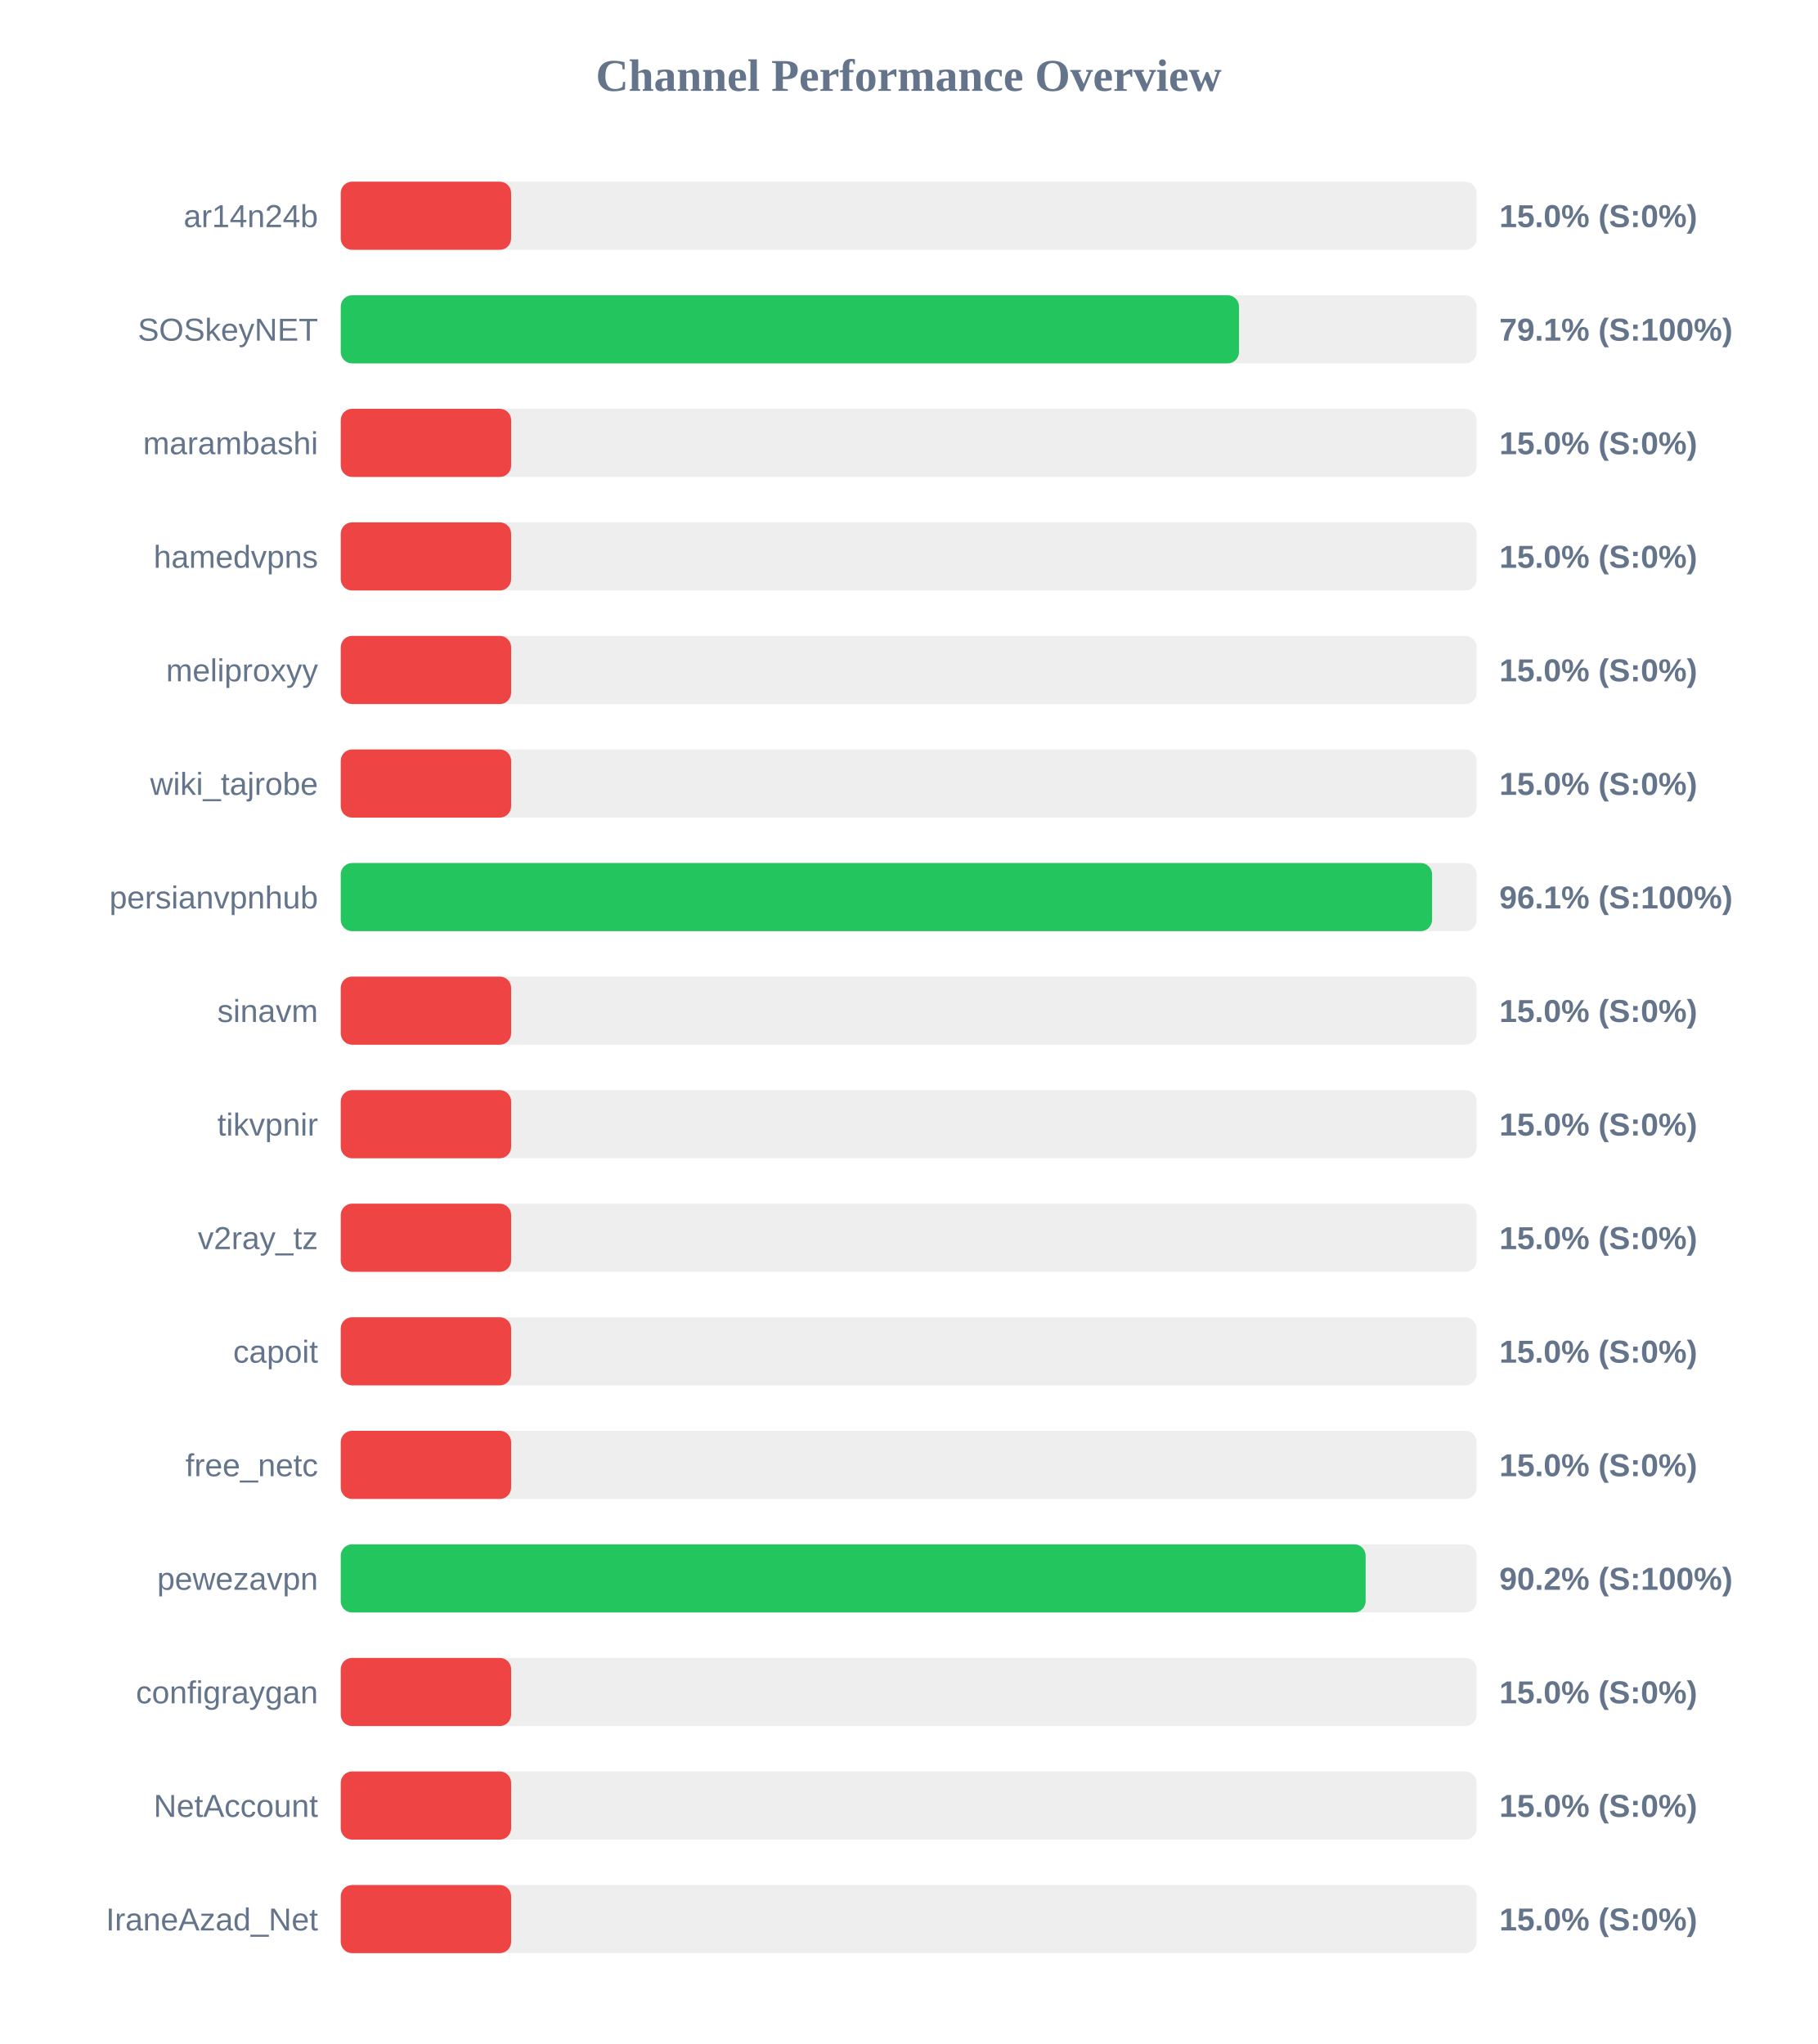
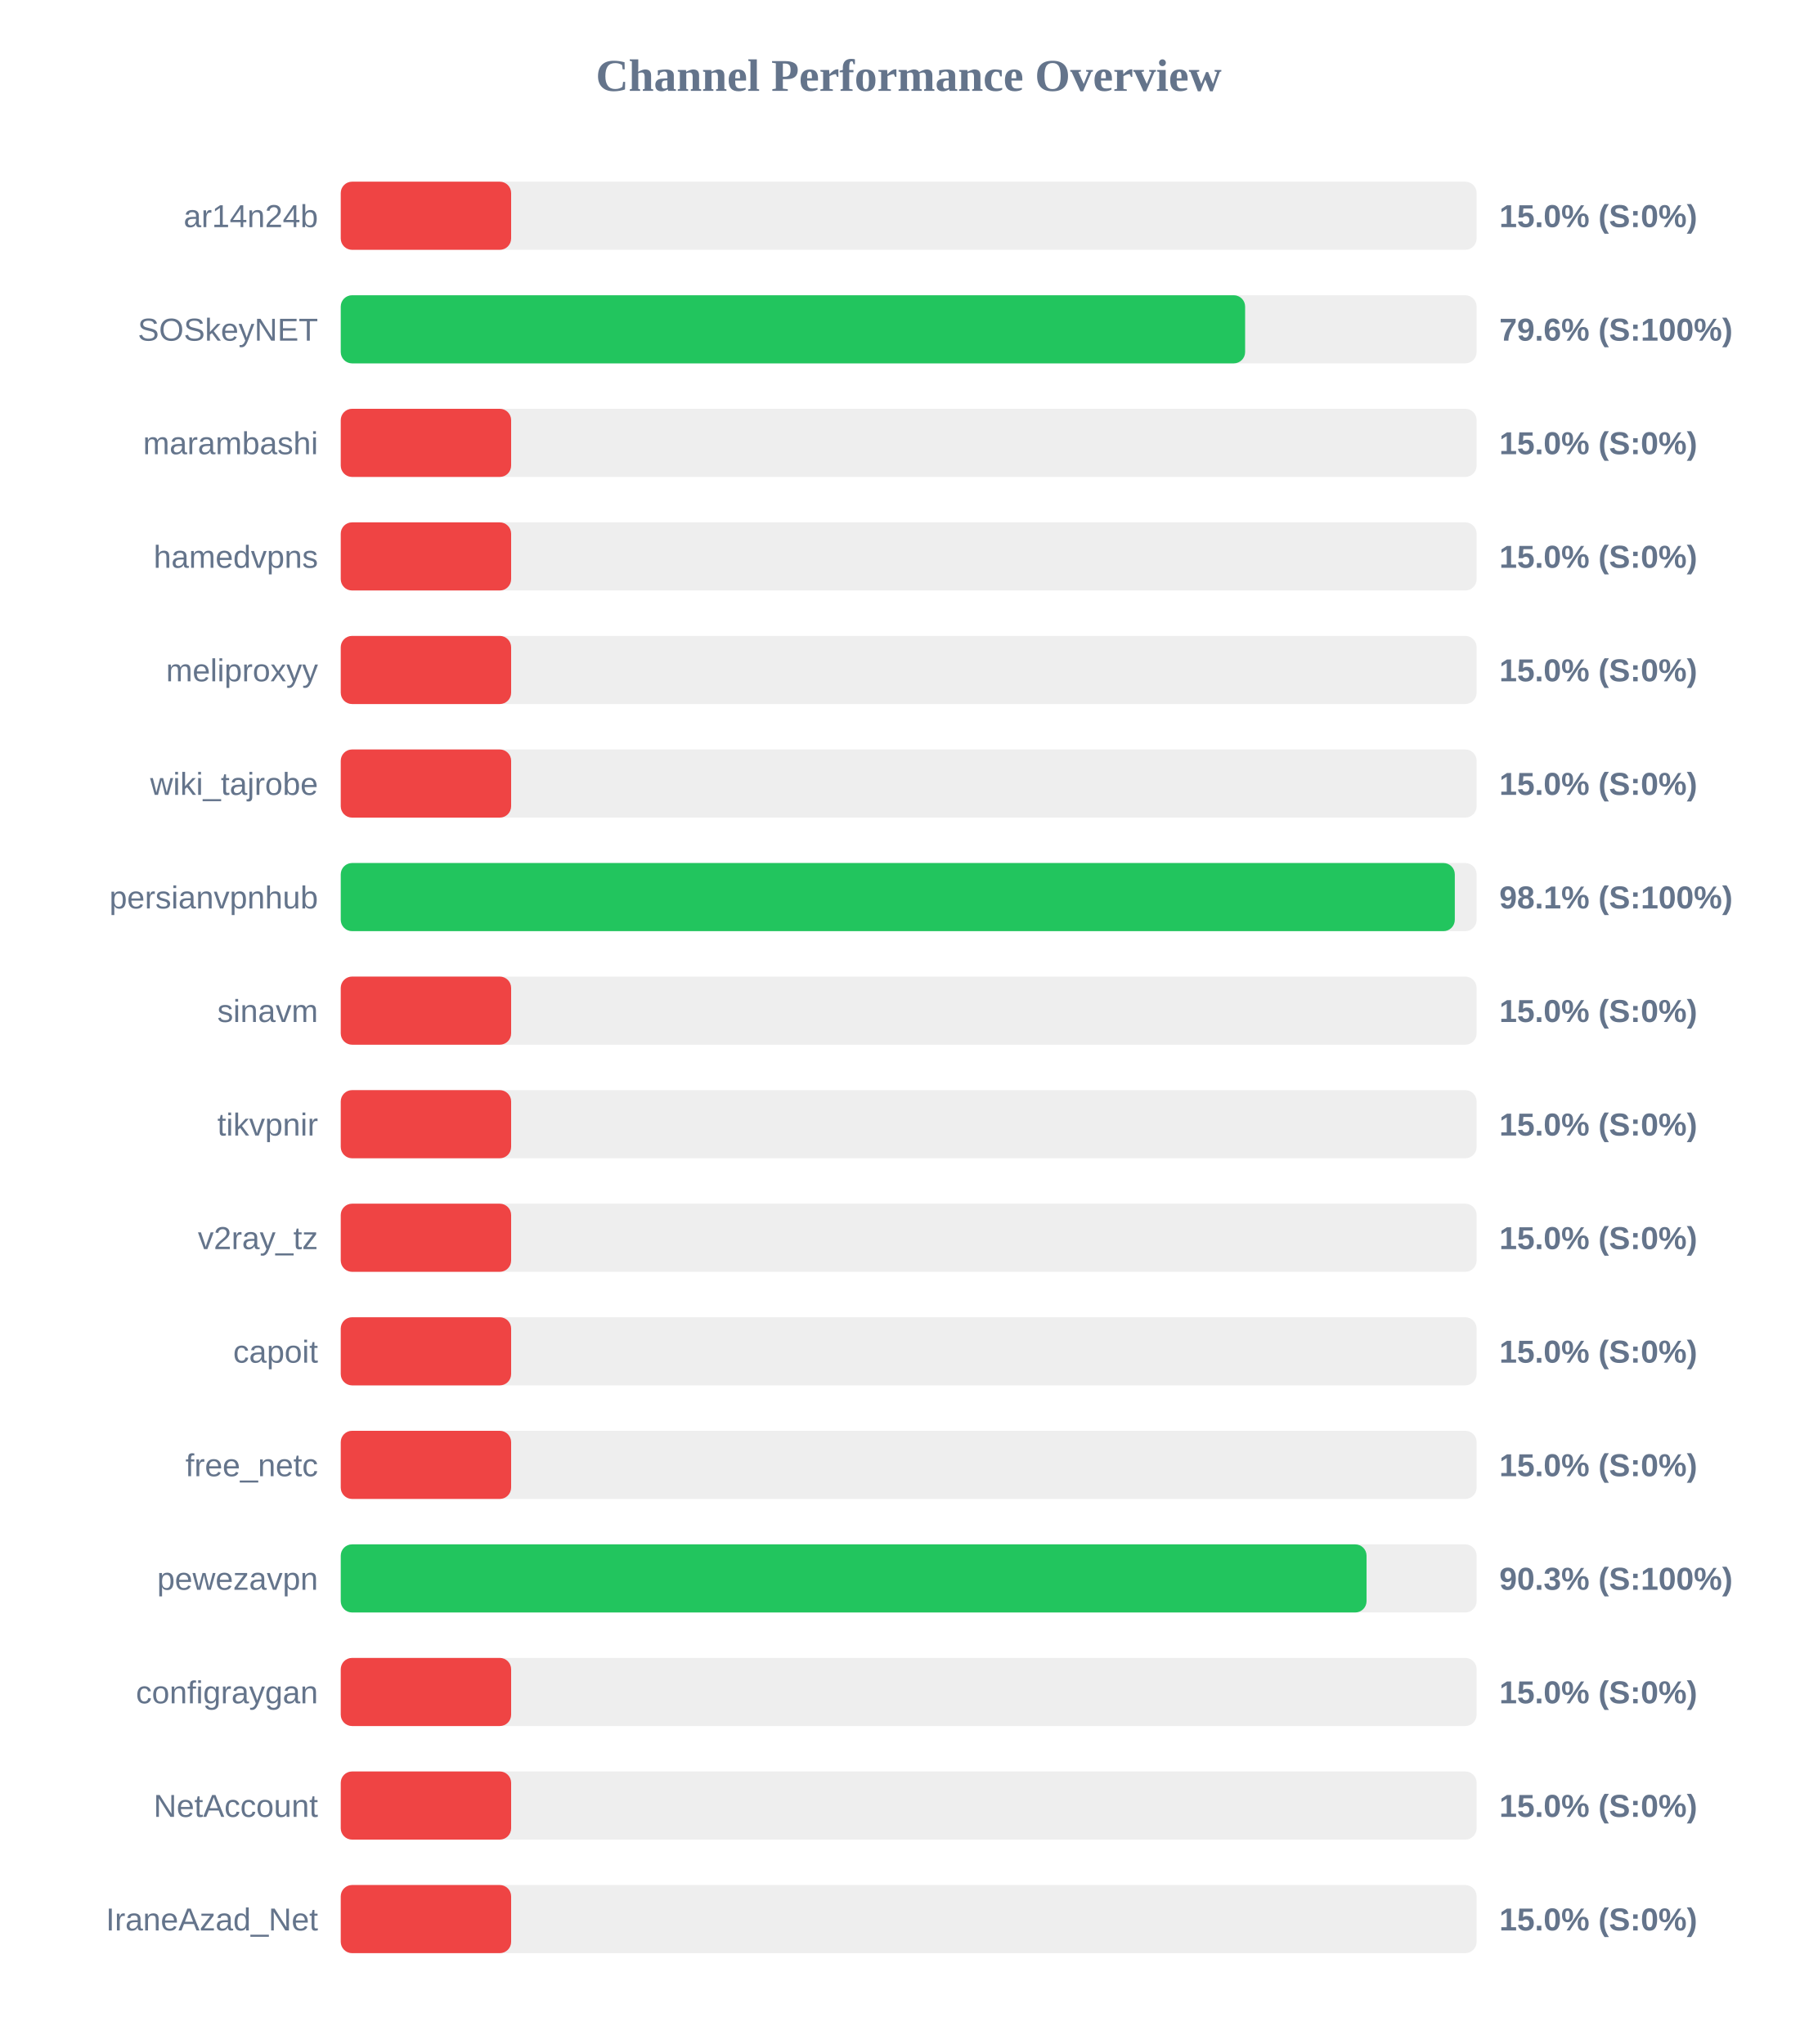
<svg xmlns="http://www.w3.org/2000/svg" width="800" height="900" version="1.1">
  <style>
        .row { font: 14px Arial; fill: #64748b; }
        .score { font: bold 14px Arial; fill: #64748b; }
    </style>
  <text x="400" y="40" text-anchor="middle" font-size="20px" font-weight="bold" fill="#64748b">Channel Performance Overview</text>
  <rect x="150" y="80" width="500" height="30" fill="#eee" rx="5" />
  <rect x="150" y="80" width="75.0" height="30" fill="#ef4444" rx="5" />
  <text x="140" y="100" text-anchor="end" class="row">ar14n24b</text>
  <text x="660" y="100" text-anchor="start" class="score">15.0% (S:0%)</text>
  <rect x="150" y="130" width="500" height="30" fill="#eee" rx="5" />
-   <rect x="150" y="130" width="395.4" height="30" fill="#22c55e" rx="5" />
+   <rect x="150" y="130" width="398.1" height="30" fill="#22c55e" rx="5" />
  <text x="140" y="150" text-anchor="end" class="row">SOSkeyNET</text>
-   <text x="660" y="150" text-anchor="start" class="score">79.1% (S:100%)</text>
+   <text x="660" y="150" text-anchor="start" class="score">79.6% (S:100%)</text>
  <rect x="150" y="180" width="500" height="30" fill="#eee" rx="5" />
  <rect x="150" y="180" width="75.0" height="30" fill="#ef4444" rx="5" />
  <text x="140" y="200" text-anchor="end" class="row">marambashi</text>
  <text x="660" y="200" text-anchor="start" class="score">15.0% (S:0%)</text>
  <rect x="150" y="230" width="500" height="30" fill="#eee" rx="5" />
  <rect x="150" y="230" width="75.0" height="30" fill="#ef4444" rx="5" />
  <text x="140" y="250" text-anchor="end" class="row">hamedvpns</text>
  <text x="660" y="250" text-anchor="start" class="score">15.0% (S:0%)</text>
  <rect x="150" y="280" width="500" height="30" fill="#eee" rx="5" />
  <rect x="150" y="280" width="75.0" height="30" fill="#ef4444" rx="5" />
  <text x="140" y="300" text-anchor="end" class="row">meliproxyy</text>
  <text x="660" y="300" text-anchor="start" class="score">15.0% (S:0%)</text>
  <rect x="150" y="330" width="500" height="30" fill="#eee" rx="5" />
  <rect x="150" y="330" width="75.0" height="30" fill="#ef4444" rx="5" />
  <text x="140" y="350" text-anchor="end" class="row">wiki_tajrobe</text>
  <text x="660" y="350" text-anchor="start" class="score">15.0% (S:0%)</text>
  <rect x="150" y="380" width="500" height="30" fill="#eee" rx="5" />
-   <rect x="150" y="380" width="480.4" height="30" fill="#22c55e" rx="5" />
+   <rect x="150" y="380" width="490.4" height="30" fill="#22c55e" rx="5" />
  <text x="140" y="400" text-anchor="end" class="row">persianvpnhub</text>
-   <text x="660" y="400" text-anchor="start" class="score">96.1% (S:100%)</text>
+   <text x="660" y="400" text-anchor="start" class="score">98.1% (S:100%)</text>
  <rect x="150" y="430" width="500" height="30" fill="#eee" rx="5" />
  <rect x="150" y="430" width="75.0" height="30" fill="#ef4444" rx="5" />
  <text x="140" y="450" text-anchor="end" class="row">sinavm</text>
  <text x="660" y="450" text-anchor="start" class="score">15.0% (S:0%)</text>
  <rect x="150" y="480" width="500" height="30" fill="#eee" rx="5" />
  <rect x="150" y="480" width="75.0" height="30" fill="#ef4444" rx="5" />
  <text x="140" y="500" text-anchor="end" class="row">tikvpnir</text>
  <text x="660" y="500" text-anchor="start" class="score">15.0% (S:0%)</text>
  <rect x="150" y="530" width="500" height="30" fill="#eee" rx="5" />
  <rect x="150" y="530" width="75.0" height="30" fill="#ef4444" rx="5" />
  <text x="140" y="550" text-anchor="end" class="row">v2ray_tz</text>
  <text x="660" y="550" text-anchor="start" class="score">15.0% (S:0%)</text>
  <rect x="150" y="580" width="500" height="30" fill="#eee" rx="5" />
  <rect x="150" y="580" width="75.0" height="30" fill="#ef4444" rx="5" />
  <text x="140" y="600" text-anchor="end" class="row">capoit</text>
  <text x="660" y="600" text-anchor="start" class="score">15.0% (S:0%)</text>
  <rect x="150" y="630" width="500" height="30" fill="#eee" rx="5" />
  <rect x="150" y="630" width="75.0" height="30" fill="#ef4444" rx="5" />
  <text x="140" y="650" text-anchor="end" class="row">free_netc</text>
  <text x="660" y="650" text-anchor="start" class="score">15.0% (S:0%)</text>
  <rect x="150" y="680" width="500" height="30" fill="#eee" rx="5" />
-   <rect x="150" y="680" width="451.15" height="30" fill="#22c55e" rx="5" />
+   <rect x="150" y="680" width="451.55" height="30" fill="#22c55e" rx="5" />
  <text x="140" y="700" text-anchor="end" class="row">pewezavpn</text>
-   <text x="660" y="700" text-anchor="start" class="score">90.2% (S:100%)</text>
+   <text x="660" y="700" text-anchor="start" class="score">90.3% (S:100%)</text>
  <rect x="150" y="730" width="500" height="30" fill="#eee" rx="5" />
  <rect x="150" y="730" width="75.0" height="30" fill="#ef4444" rx="5" />
  <text x="140" y="750" text-anchor="end" class="row">configraygan</text>
  <text x="660" y="750" text-anchor="start" class="score">15.0% (S:0%)</text>
  <rect x="150" y="780" width="500" height="30" fill="#eee" rx="5" />
  <rect x="150" y="780" width="75.0" height="30" fill="#ef4444" rx="5" />
  <text x="140" y="800" text-anchor="end" class="row">NetAccount</text>
  <text x="660" y="800" text-anchor="start" class="score">15.0% (S:0%)</text>
  <rect x="150" y="830" width="500" height="30" fill="#eee" rx="5" />
  <rect x="150" y="830" width="75.0" height="30" fill="#ef4444" rx="5" />
  <text x="140" y="850" text-anchor="end" class="row">IraneAzad_Net</text>
  <text x="660" y="850" text-anchor="start" class="score">15.0% (S:0%)</text>
</svg>
